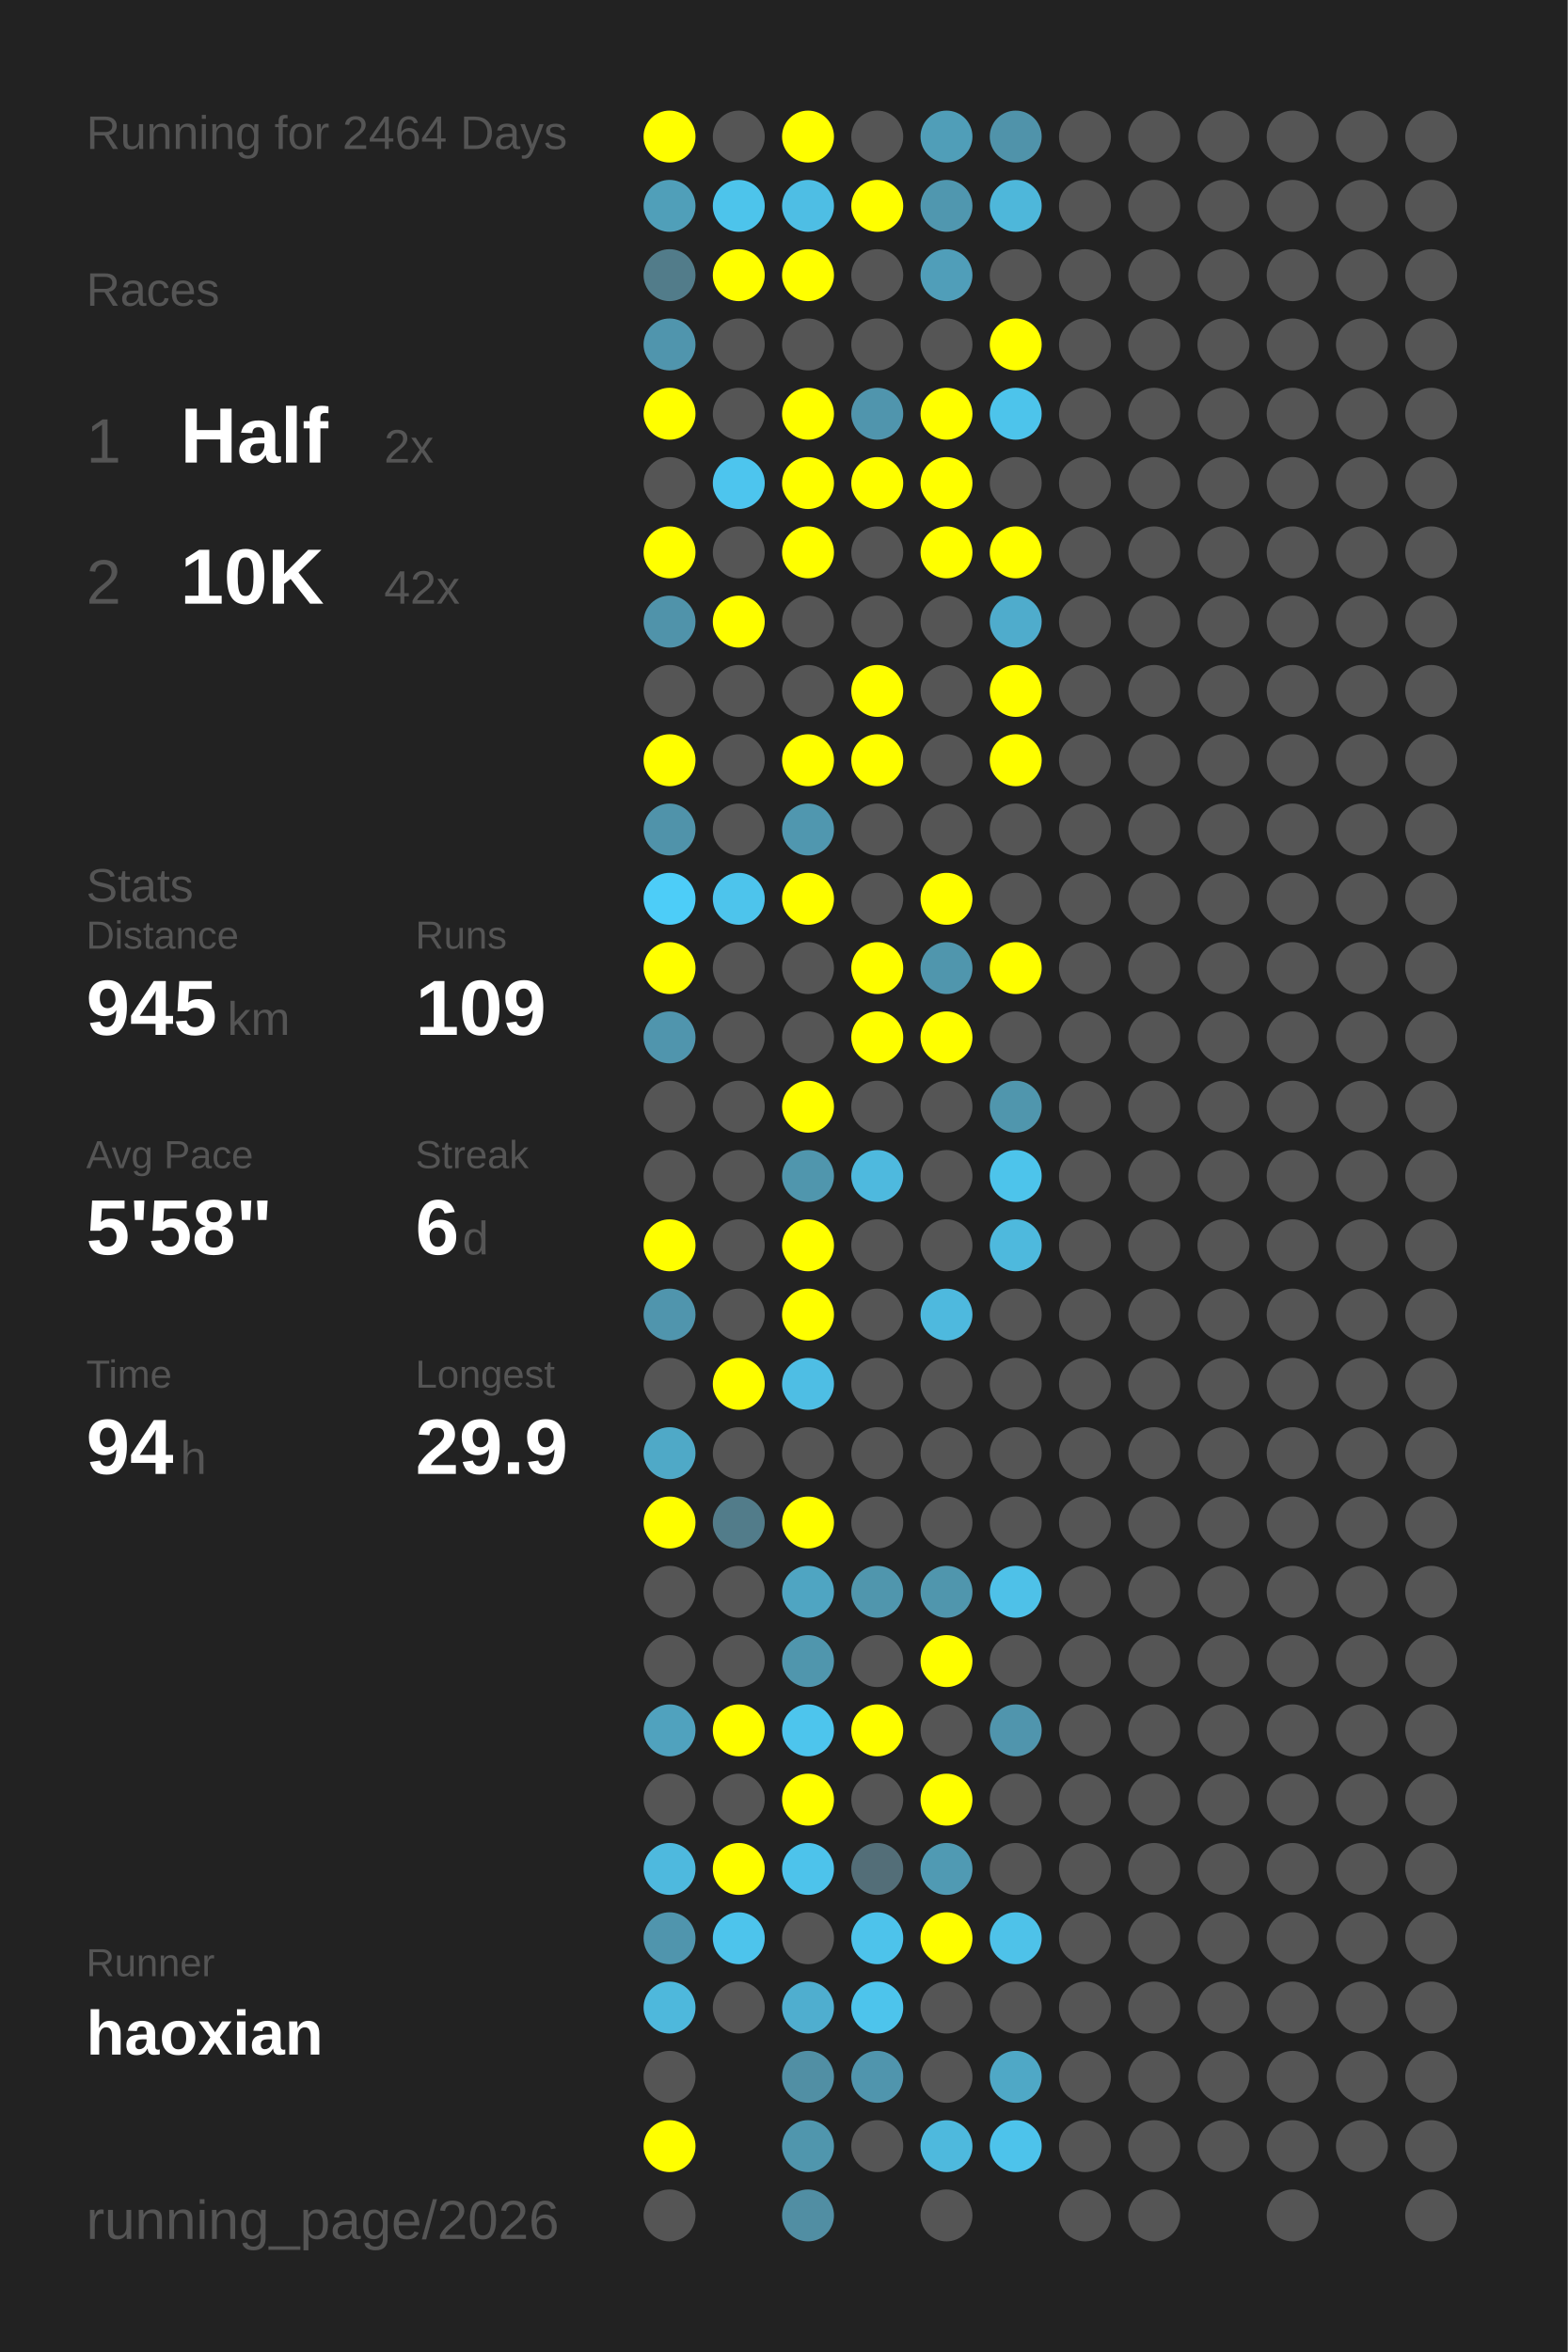
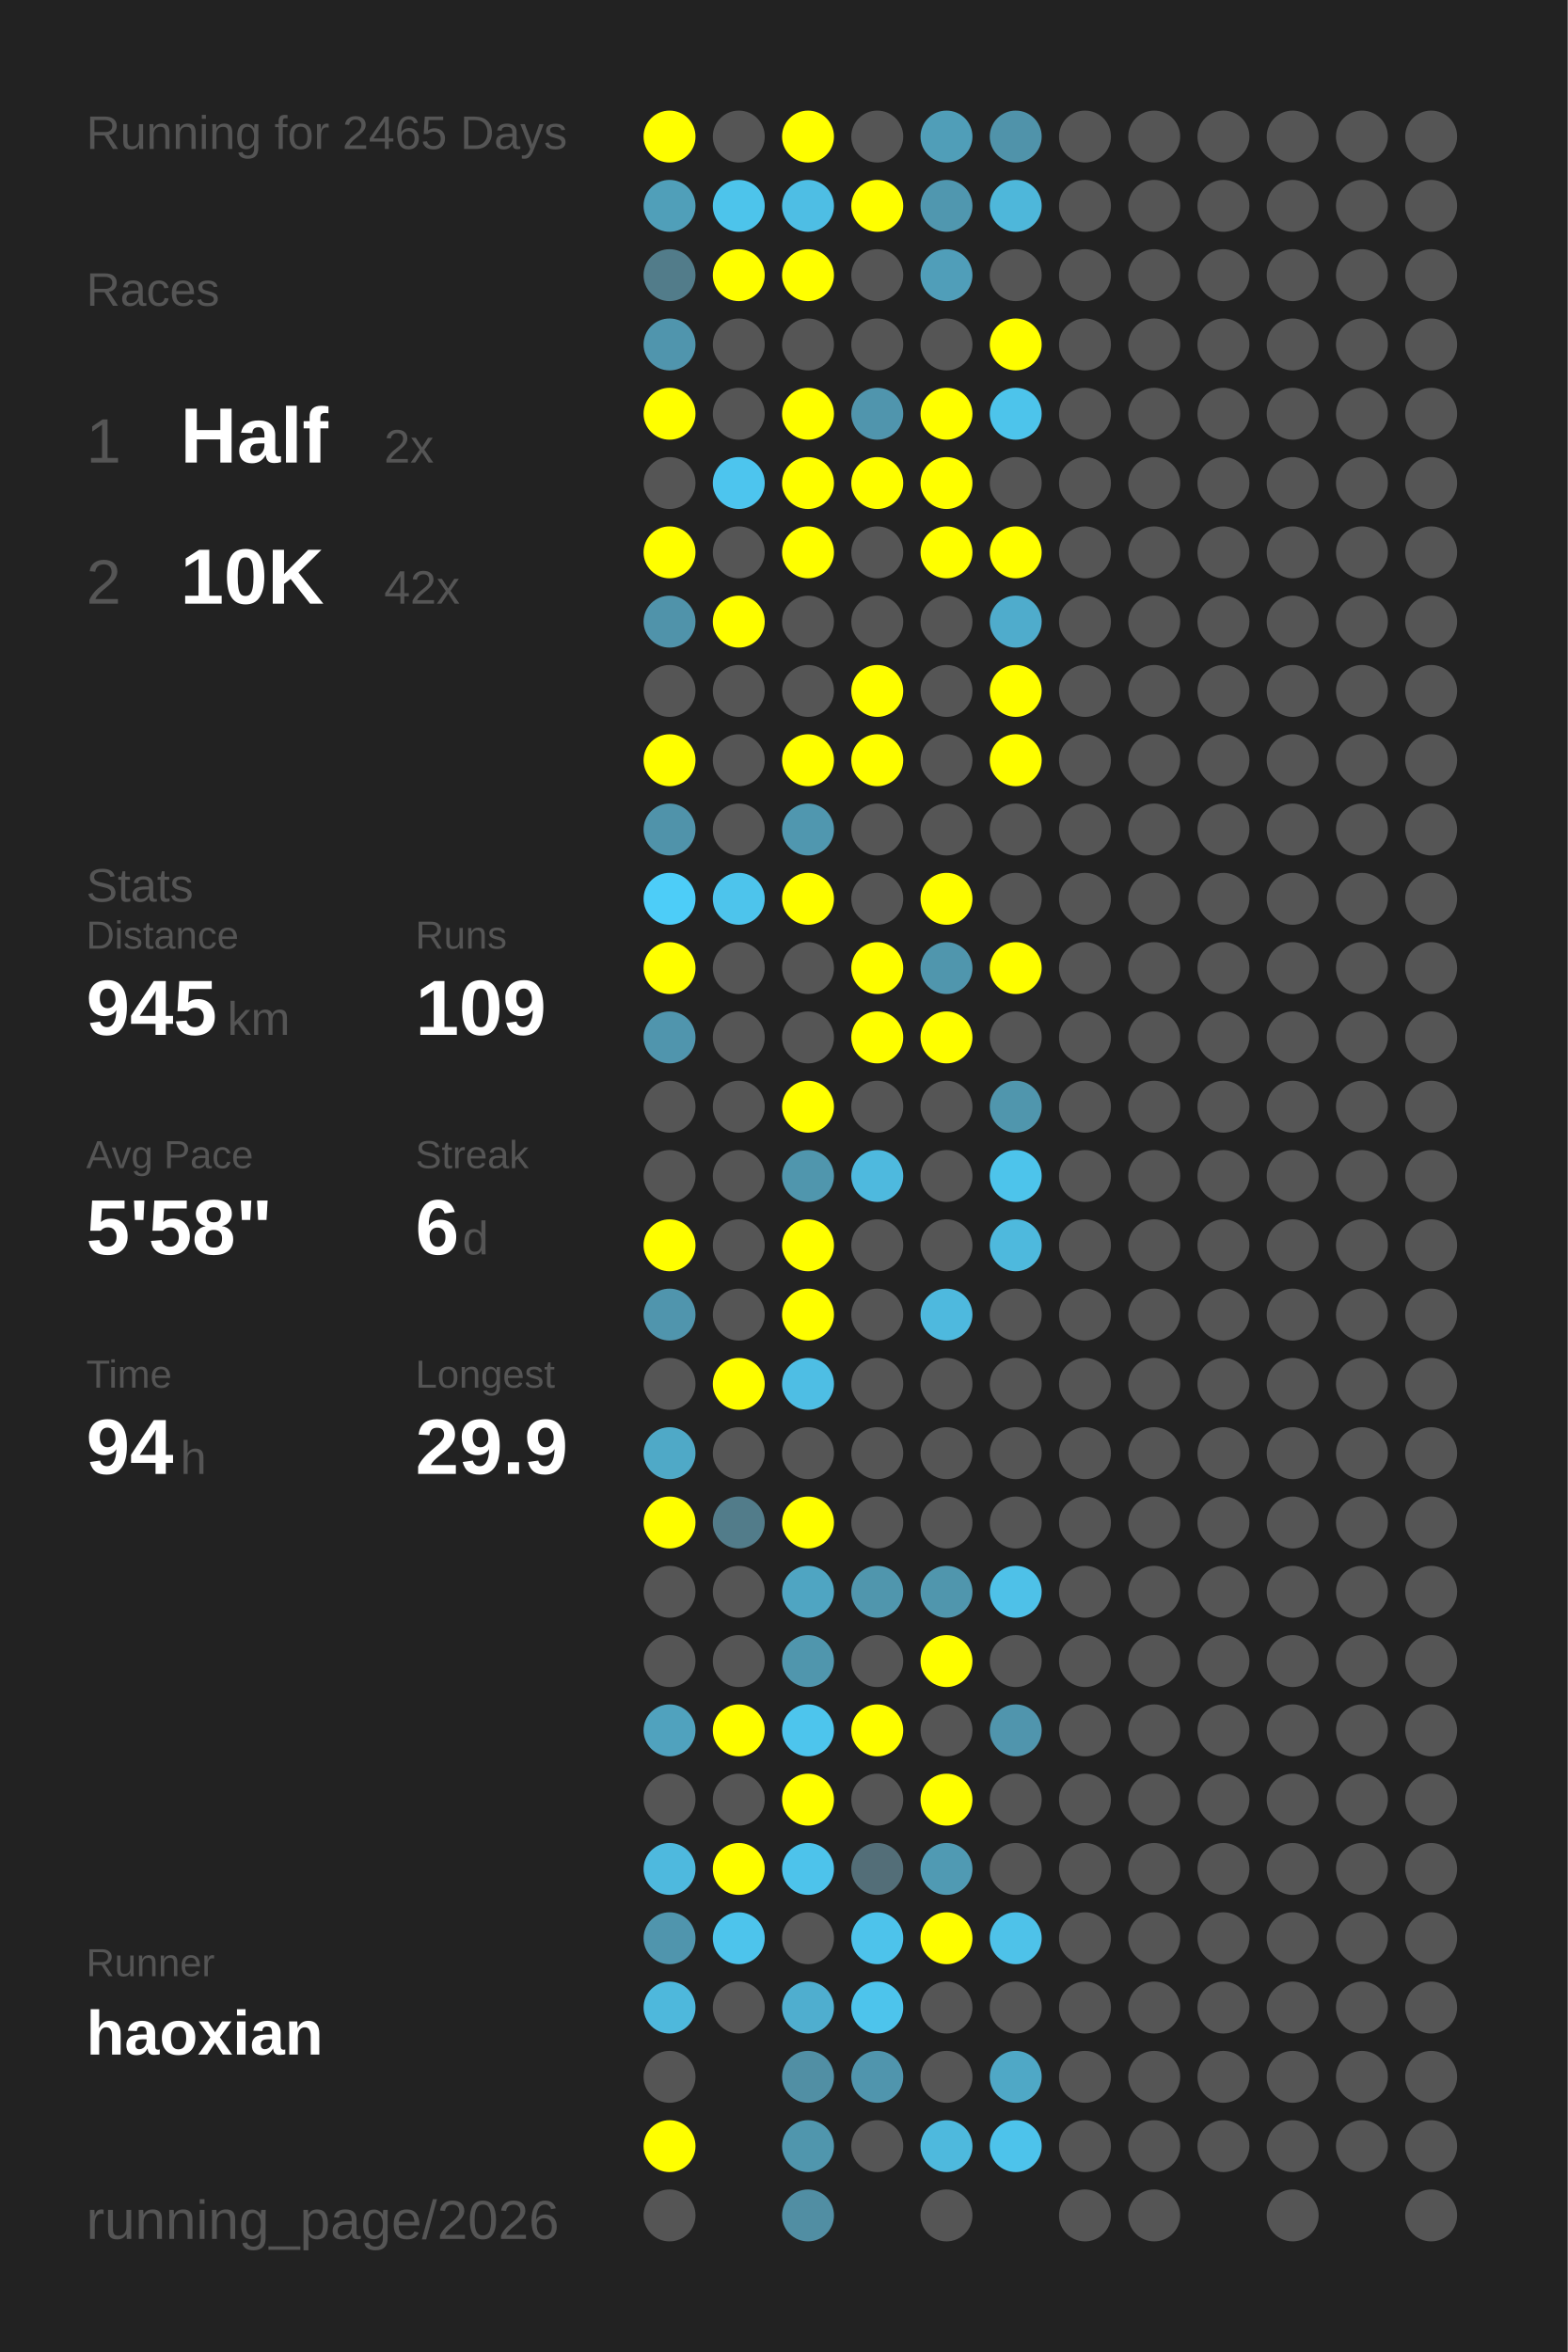
<svg xmlns="http://www.w3.org/2000/svg" baseProfile="full" height="300mm" version="1.1" viewBox="0,0,200,300" width="200mm">
  <defs />
  <rect fill="#222222" height="300" width="200" x="0" y="0" />
-   <text fill="#555555" style="font-size:6px; font-family:Arial;" x="11" y="19">Running for 2464 Days</text>
+   <text fill="#555555" style="font-size:6px; font-family:Arial;" x="11" y="19">Running for 2465 Days</text>
  <text fill="#555555" style="font-size:6px; font-family:Arial;" x="11" y="39">Races</text>
  <text fill="#555555" style="font-size:8px; font-family:Arial;" x="11" y="59">1</text>
  <text fill="#FFFFFF" style="font-size:10px; font-family:Arial; font-weight:bold;" x="23" y="59">Half</text>
  <text fill="#555555" style="font-size:6px; font-family:Arial;" x="49" y="59">2x</text>
  <text fill="#555555" style="font-size:8px; font-family:Arial;" x="11" y="77">2</text>
  <text fill="#FFFFFF" style="font-size:10px; font-family:Arial; font-weight:bold;" x="23" y="77">10K</text>
  <text fill="#555555" style="font-size:6px; font-family:Arial;" x="49" y="77">42x</text>
  <text fill="#555555" style="font-size:6px; font-family:Arial;" x="11" y="115">Stats</text>
  <text fill="#555555" style="font-size:5px; font-family:Arial;" x="11" y="121">Distance</text>
  <text fill="#FFFFFF" style="font-size:10px; font-family:Arial; font-weight:bold;" x="11" y="132">945</text>
  <text fill="#555555" style="font-size:6px; font-family:Arial;" x="29" y="132">km</text>
  <text fill="#555555" style="font-size:5px; font-family:Arial;" x="53" y="121">Runs</text>
  <text fill="#FFFFFF" style="font-size:10px; font-family:Arial; font-weight:bold;" x="53" y="132">109</text>
  <text fill="#555555" style="font-size:5px; font-family:Arial;" x="11" y="149">Avg Pace</text>
  <text fill="#FFFFFF" style="font-size:10px; font-family:Arial; font-weight:bold;" x="11" y="160">5'58"</text>
  <text fill="#555555" style="font-size:5px; font-family:Arial;" x="53" y="149">Streak</text>
  <text fill="#FFFFFF" style="font-size:10px; font-family:Arial; font-weight:bold;" x="53" y="160">6</text>
  <text fill="#555555" style="font-size:6px; font-family:Arial;" x="59" y="160">d</text>
  <text fill="#555555" style="font-size:5px; font-family:Arial;" x="11" y="177">Time</text>
  <text fill="#FFFFFF" style="font-size:10px; font-family:Arial; font-weight:bold;" x="11" y="188">94</text>
  <text fill="#555555" style="font-size:6px; font-family:Arial;" x="23" y="188">h</text>
  <text fill="#555555" style="font-size:5px; font-family:Arial;" x="53" y="177">Longest</text>
  <text fill="#FFFFFF" style="font-size:10px; font-family:Arial; font-weight:bold;" x="53" y="188">29.9</text>
  <text fill="#555555" style="font-size:5px; font-family:Arial;" x="11" y="252.065">Runner</text>
  <text fill="#FFFFFF" style="font-size:8px; font-family:Arial; font-weight:bold;" x="11" y="262.065">haoxian</text>
  <text fill="#555555" style="font-size:7px; font-family:Arial;" x="11" y="285.581">running_page/2026</text>
  <circle cx="85.417" cy="17.419" fill="#FFFF00" r="3.312" />
  <circle cx="85.417" cy="26.258" fill="#509fb9" r="3.312" />
  <circle cx="85.417" cy="35.097" fill="#527c8a" r="3.312" />
  <circle cx="85.417" cy="43.935" fill="#5095ad" r="3.312" />
  <circle cx="85.417" cy="52.774" fill="#FFFF00" r="3.312" />
  <circle cx="85.417" cy="61.613" fill="#555555" r="3.312" />
  <circle cx="85.417" cy="70.452" fill="#FFFF00" r="3.312" />
  <circle cx="85.417" cy="79.29" fill="#5093aa" r="3.312" />
  <circle cx="85.417" cy="88.129" fill="#555555" r="3.312" />
  <circle cx="85.417" cy="96.968" fill="#FFFF00" r="3.312" />
  <circle cx="85.417" cy="105.806" fill="#5093aa" r="3.312" />
  <circle cx="85.417" cy="114.645" fill="#4dcdf8" r="3.312" />
  <circle cx="85.417" cy="123.484" fill="#FFFF00" r="3.312" />
  <circle cx="85.417" cy="132.323" fill="#5095ad" r="3.312" />
  <circle cx="85.417" cy="141.161" fill="#555555" r="3.312" />
  <circle cx="85.417" cy="150" fill="#555555" r="3.312" />
  <circle cx="85.417" cy="158.839" fill="#FFFF00" r="3.312" />
  <circle cx="85.417" cy="167.677" fill="#5095ad" r="3.312" />
  <circle cx="85.417" cy="176.516" fill="#555555" r="3.312" />
  <circle cx="85.417" cy="185.355" fill="#4fa9c7" r="3.312" />
  <circle cx="85.417" cy="194.194" fill="#FFFF00" r="3.312" />
  <circle cx="85.417" cy="203.032" fill="#555555" r="3.312" />
  <circle cx="85.417" cy="211.871" fill="#555555" r="3.312" />
  <circle cx="85.417" cy="220.71" fill="#50a2be" r="3.312" />
  <circle cx="85.417" cy="229.548" fill="#555555" r="3.312" />
  <circle cx="85.417" cy="238.387" fill="#4eb9de" r="3.312" />
  <circle cx="85.417" cy="247.226" fill="#5095ad" r="3.312" />
  <circle cx="85.417" cy="256.065" fill="#4eb8dc" r="3.312" />
  <circle cx="85.417" cy="264.903" fill="#555555" r="3.312" />
  <circle cx="85.417" cy="273.742" fill="#FFFF00" r="3.312" />
  <circle cx="85.417" cy="282.581" fill="#555555" r="3.312" />
  <circle cx="94.25" cy="17.419" fill="#555555" r="3.312" />
  <circle cx="94.25" cy="26.258" fill="#4dc4eb" r="3.312" />
  <circle cx="94.25" cy="35.097" fill="#FFFF00" r="3.312" />
  <circle cx="94.25" cy="43.935" fill="#555555" r="3.312" />
  <circle cx="94.25" cy="52.774" fill="#555555" r="3.312" />
  <circle cx="94.25" cy="61.613" fill="#4dc5ee" r="3.312" />
  <circle cx="94.25" cy="70.452" fill="#555555" r="3.312" />
  <circle cx="94.25" cy="79.29" fill="#FFFF00" r="3.312" />
  <circle cx="94.25" cy="88.129" fill="#555555" r="3.312" />
  <circle cx="94.25" cy="96.968" fill="#555555" r="3.312" />
  <circle cx="94.25" cy="105.806" fill="#555555" r="3.312" />
  <circle cx="94.25" cy="114.645" fill="#4dc4ec" r="3.312" />
  <circle cx="94.25" cy="123.484" fill="#555555" r="3.312" />
  <circle cx="94.25" cy="132.323" fill="#555555" r="3.312" />
  <circle cx="94.25" cy="141.161" fill="#555555" r="3.312" />
  <circle cx="94.25" cy="150" fill="#555555" r="3.312" />
  <circle cx="94.25" cy="158.839" fill="#555555" r="3.312" />
  <circle cx="94.25" cy="167.677" fill="#555555" r="3.312" />
  <circle cx="94.25" cy="176.516" fill="#FFFF00" r="3.312" />
  <circle cx="94.25" cy="185.355" fill="#555555" r="3.312" />
  <circle cx="94.25" cy="194.194" fill="#527c8a" r="3.312" />
  <circle cx="94.25" cy="203.032" fill="#555555" r="3.312" />
  <circle cx="94.25" cy="211.871" fill="#555555" r="3.312" />
  <circle cx="94.25" cy="220.71" fill="#FFFF00" r="3.312" />
  <circle cx="94.25" cy="229.548" fill="#555555" r="3.312" />
  <circle cx="94.25" cy="238.387" fill="#FFFF00" r="3.312" />
  <circle cx="94.25" cy="247.226" fill="#4dc4ec" r="3.312" />
  <circle cx="94.25" cy="256.065" fill="#555555" r="3.312" />
  <circle cx="103.083" cy="17.419" fill="#FFFF00" r="3.312" />
  <circle cx="103.083" cy="26.258" fill="#4ebee4" r="3.312" />
  <circle cx="103.083" cy="35.097" fill="#FFFF00" r="3.312" />
  <circle cx="103.083" cy="43.935" fill="#555555" r="3.312" />
  <circle cx="103.083" cy="52.774" fill="#FFFF00" r="3.312" />
  <circle cx="103.083" cy="61.613" fill="#FFFF00" r="3.312" />
  <circle cx="103.083" cy="70.452" fill="#FFFF00" r="3.312" />
  <circle cx="103.083" cy="79.29" fill="#555555" r="3.312" />
  <circle cx="103.083" cy="88.129" fill="#555555" r="3.312" />
  <circle cx="103.083" cy="96.968" fill="#FFFF00" r="3.312" />
  <circle cx="103.083" cy="105.806" fill="#5097af" r="3.312" />
  <circle cx="103.083" cy="114.645" fill="#FFFF00" r="3.312" />
  <circle cx="103.083" cy="123.484" fill="#555555" r="3.312" />
  <circle cx="103.083" cy="132.323" fill="#555555" r="3.312" />
  <circle cx="103.083" cy="141.161" fill="#FFFF00" r="3.312" />
  <circle cx="103.083" cy="150" fill="#5096ad" r="3.312" />
  <circle cx="103.083" cy="158.839" fill="#FFFF00" r="3.312" />
  <circle cx="103.083" cy="167.677" fill="#FFFF00" r="3.312" />
  <circle cx="103.083" cy="176.516" fill="#4ebee4" r="3.312" />
  <circle cx="103.083" cy="185.355" fill="#555555" r="3.312" />
  <circle cx="103.083" cy="194.194" fill="#FFFF00" r="3.312" />
  <circle cx="103.083" cy="203.032" fill="#4fa5c2" r="3.312" />
  <circle cx="103.083" cy="211.871" fill="#5096ad" r="3.312" />
  <circle cx="103.083" cy="220.71" fill="#4dc5ed" r="3.312" />
  <circle cx="103.083" cy="229.548" fill="#FFFF00" r="3.312" />
  <circle cx="103.083" cy="238.387" fill="#4dc3eb" r="3.312" />
  <circle cx="103.083" cy="247.226" fill="#555555" r="3.312" />
  <circle cx="103.083" cy="256.065" fill="#4faecf" r="3.312" />
  <circle cx="103.083" cy="264.903" fill="#518fa4" r="3.312" />
  <circle cx="103.083" cy="273.742" fill="#5096ad" r="3.312" />
  <circle cx="103.083" cy="282.581" fill="#518ea3" r="3.312" />
  <circle cx="111.917" cy="17.419" fill="#555555" r="3.312" />
  <circle cx="111.917" cy="26.258" fill="#FFFF00" r="3.312" />
  <circle cx="111.917" cy="35.097" fill="#555555" r="3.312" />
  <circle cx="111.917" cy="43.935" fill="#555555" r="3.312" />
  <circle cx="111.917" cy="52.774" fill="#5095ad" r="3.312" />
  <circle cx="111.917" cy="61.613" fill="#FFFF00" r="3.312" />
  <circle cx="111.917" cy="70.452" fill="#555555" r="3.312" />
  <circle cx="111.917" cy="79.29" fill="#555555" r="3.312" />
  <circle cx="111.917" cy="88.129" fill="#FFFF00" r="3.312" />
  <circle cx="111.917" cy="96.968" fill="#FFFF00" r="3.312" />
  <circle cx="111.917" cy="105.806" fill="#555555" r="3.312" />
  <circle cx="111.917" cy="114.645" fill="#555555" r="3.312" />
  <circle cx="111.917" cy="123.484" fill="#FFFF00" r="3.312" />
  <circle cx="111.917" cy="132.323" fill="#FFFF00" r="3.312" />
  <circle cx="111.917" cy="141.161" fill="#555555" r="3.312" />
  <circle cx="111.917" cy="150" fill="#4eb9de" r="3.312" />
  <circle cx="111.917" cy="158.839" fill="#555555" r="3.312" />
  <circle cx="111.917" cy="167.677" fill="#555555" r="3.312" />
  <circle cx="111.917" cy="176.516" fill="#555555" r="3.312" />
  <circle cx="111.917" cy="185.355" fill="#555555" r="3.312" />
  <circle cx="111.917" cy="194.194" fill="#555555" r="3.312" />
  <circle cx="111.917" cy="203.032" fill="#5096ad" r="3.312" />
  <circle cx="111.917" cy="211.871" fill="#555555" r="3.312" />
  <circle cx="111.917" cy="220.71" fill="#FFFF00" r="3.312" />
  <circle cx="111.917" cy="229.548" fill="#555555" r="3.312" />
  <circle cx="111.917" cy="238.387" fill="#536e78" r="3.312" />
  <circle cx="111.917" cy="247.226" fill="#4dc3eb" r="3.312" />
  <circle cx="111.917" cy="256.065" fill="#4dc4ec" r="3.312" />
  <circle cx="111.917" cy="264.903" fill="#5095ad" r="3.312" />
  <circle cx="111.917" cy="273.742" fill="#555555" r="3.312" />
  <circle cx="120.75" cy="17.419" fill="#509eb8" r="3.312" />
  <circle cx="120.75" cy="26.258" fill="#5097af" r="3.312" />
  <circle cx="120.75" cy="35.097" fill="#509eb9" r="3.312" />
  <circle cx="120.75" cy="43.935" fill="#555555" r="3.312" />
  <circle cx="120.75" cy="52.774" fill="#FFFF00" r="3.312" />
  <circle cx="120.75" cy="61.613" fill="#FFFF00" r="3.312" />
  <circle cx="120.75" cy="70.452" fill="#FFFF00" r="3.312" />
  <circle cx="120.75" cy="79.29" fill="#555555" r="3.312" />
  <circle cx="120.75" cy="88.129" fill="#555555" r="3.312" />
  <circle cx="120.75" cy="96.968" fill="#555555" r="3.312" />
  <circle cx="120.75" cy="105.806" fill="#555555" r="3.312" />
  <circle cx="120.75" cy="114.645" fill="#FFFF00" r="3.312" />
  <circle cx="120.75" cy="123.484" fill="#5096ad" r="3.312" />
  <circle cx="120.75" cy="132.323" fill="#FFFF00" r="3.312" />
  <circle cx="120.75" cy="141.161" fill="#555555" r="3.312" />
  <circle cx="120.75" cy="150" fill="#555555" r="3.312" />
  <circle cx="120.75" cy="158.839" fill="#555555" r="3.312" />
  <circle cx="120.75" cy="167.677" fill="#4eb9de" r="3.312" />
  <circle cx="120.75" cy="176.516" fill="#555555" r="3.312" />
  <circle cx="120.75" cy="185.355" fill="#555555" r="3.312" />
  <circle cx="120.75" cy="194.194" fill="#555555" r="3.312" />
  <circle cx="120.75" cy="203.032" fill="#5096ad" r="3.312" />
  <circle cx="120.75" cy="211.871" fill="#FFFF00" r="3.312" />
  <circle cx="120.75" cy="220.71" fill="#555555" r="3.312" />
  <circle cx="120.75" cy="229.548" fill="#FFFF00" r="3.312" />
  <circle cx="120.75" cy="238.387" fill="#509ab3" r="3.312" />
  <circle cx="120.75" cy="247.226" fill="#FFFF00" r="3.312" />
  <circle cx="120.75" cy="256.065" fill="#555555" r="3.312" />
  <circle cx="120.75" cy="264.903" fill="#555555" r="3.312" />
  <circle cx="120.75" cy="273.742" fill="#4eb9dd" r="3.312" />
  <circle cx="120.75" cy="282.581" fill="#555555" r="3.312" />
  <circle cx="129.583" cy="17.419" fill="#5093aa" r="3.312" />
  <circle cx="129.583" cy="26.258" fill="#4eb7da" r="3.312" />
  <circle cx="129.583" cy="35.097" fill="#555555" r="3.312" />
  <circle cx="129.583" cy="43.935" fill="#FFFF00" r="3.312" />
  <circle cx="129.583" cy="52.774" fill="#4dc4eb" r="3.312" />
  <circle cx="129.583" cy="61.613" fill="#555555" r="3.312" />
  <circle cx="129.583" cy="70.452" fill="#FFFF00" r="3.312" />
  <circle cx="129.583" cy="79.29" fill="#4faccc" r="3.312" />
  <circle cx="129.583" cy="88.129" fill="#FFFF00" r="3.312" />
  <circle cx="129.583" cy="96.968" fill="#FFFF00" r="3.312" />
  <circle cx="129.583" cy="105.806" fill="#555555" r="3.312" />
  <circle cx="129.583" cy="114.645" fill="#555555" r="3.312" />
  <circle cx="129.583" cy="123.484" fill="#FFFF00" r="3.312" />
  <circle cx="129.583" cy="132.323" fill="#555555" r="3.312" />
  <circle cx="129.583" cy="141.161" fill="#5096ad" r="3.312" />
  <circle cx="129.583" cy="150" fill="#4dc4eb" r="3.312" />
  <circle cx="129.583" cy="158.839" fill="#4eb9dd" r="3.312" />
  <circle cx="129.583" cy="167.677" fill="#555555" r="3.312" />
  <circle cx="129.583" cy="176.516" fill="#555555" r="3.312" />
  <circle cx="129.583" cy="185.355" fill="#555555" r="3.312" />
  <circle cx="129.583" cy="194.194" fill="#555555" r="3.312" />
  <circle cx="129.583" cy="203.032" fill="#4ec1e8" r="3.312" />
  <circle cx="129.583" cy="211.871" fill="#555555" r="3.312" />
  <circle cx="129.583" cy="220.71" fill="#5095ad" r="3.312" />
  <circle cx="129.583" cy="229.548" fill="#555555" r="3.312" />
  <circle cx="129.583" cy="238.387" fill="#555555" r="3.312" />
  <circle cx="129.583" cy="247.226" fill="#4ec2e9" r="3.312" />
  <circle cx="129.583" cy="256.065" fill="#555555" r="3.312" />
  <circle cx="129.583" cy="264.903" fill="#4fa8c6" r="3.312" />
  <circle cx="129.583" cy="273.742" fill="#4dc3eb" r="3.312" />
  <circle cx="138.417" cy="17.419" fill="#555555" r="3.312" />
  <circle cx="138.417" cy="26.258" fill="#555555" r="3.312" />
  <circle cx="138.417" cy="35.097" fill="#555555" r="3.312" />
  <circle cx="138.417" cy="43.935" fill="#555555" r="3.312" />
  <circle cx="138.417" cy="52.774" fill="#555555" r="3.312" />
  <circle cx="138.417" cy="61.613" fill="#555555" r="3.312" />
  <circle cx="138.417" cy="70.452" fill="#555555" r="3.312" />
  <circle cx="138.417" cy="79.29" fill="#555555" r="3.312" />
  <circle cx="138.417" cy="88.129" fill="#555555" r="3.312" />
  <circle cx="138.417" cy="96.968" fill="#555555" r="3.312" />
  <circle cx="138.417" cy="105.806" fill="#555555" r="3.312" />
  <circle cx="138.417" cy="114.645" fill="#555555" r="3.312" />
  <circle cx="138.417" cy="123.484" fill="#555555" r="3.312" />
  <circle cx="138.417" cy="132.323" fill="#555555" r="3.312" />
  <circle cx="138.417" cy="141.161" fill="#555555" r="3.312" />
  <circle cx="138.417" cy="150" fill="#555555" r="3.312" />
  <circle cx="138.417" cy="158.839" fill="#555555" r="3.312" />
  <circle cx="138.417" cy="167.677" fill="#555555" r="3.312" />
  <circle cx="138.417" cy="176.516" fill="#555555" r="3.312" />
  <circle cx="138.417" cy="185.355" fill="#555555" r="3.312" />
  <circle cx="138.417" cy="194.194" fill="#555555" r="3.312" />
  <circle cx="138.417" cy="203.032" fill="#555555" r="3.312" />
  <circle cx="138.417" cy="211.871" fill="#555555" r="3.312" />
  <circle cx="138.417" cy="220.71" fill="#555555" r="3.312" />
  <circle cx="138.417" cy="229.548" fill="#555555" r="3.312" />
  <circle cx="138.417" cy="238.387" fill="#555555" r="3.312" />
  <circle cx="138.417" cy="247.226" fill="#555555" r="3.312" />
  <circle cx="138.417" cy="256.065" fill="#555555" r="3.312" />
  <circle cx="138.417" cy="264.903" fill="#555555" r="3.312" />
  <circle cx="138.417" cy="273.742" fill="#555555" r="3.312" />
  <circle cx="138.417" cy="282.581" fill="#555555" r="3.312" />
  <circle cx="147.25" cy="17.419" fill="#555555" r="3.312" />
  <circle cx="147.25" cy="26.258" fill="#555555" r="3.312" />
  <circle cx="147.25" cy="35.097" fill="#555555" r="3.312" />
  <circle cx="147.25" cy="43.935" fill="#555555" r="3.312" />
  <circle cx="147.25" cy="52.774" fill="#555555" r="3.312" />
  <circle cx="147.25" cy="61.613" fill="#555555" r="3.312" />
  <circle cx="147.25" cy="70.452" fill="#555555" r="3.312" />
  <circle cx="147.25" cy="79.29" fill="#555555" r="3.312" />
  <circle cx="147.25" cy="88.129" fill="#555555" r="3.312" />
  <circle cx="147.25" cy="96.968" fill="#555555" r="3.312" />
  <circle cx="147.25" cy="105.806" fill="#555555" r="3.312" />
  <circle cx="147.25" cy="114.645" fill="#555555" r="3.312" />
  <circle cx="147.25" cy="123.484" fill="#555555" r="3.312" />
  <circle cx="147.25" cy="132.323" fill="#555555" r="3.312" />
  <circle cx="147.25" cy="141.161" fill="#555555" r="3.312" />
  <circle cx="147.25" cy="150" fill="#555555" r="3.312" />
  <circle cx="147.25" cy="158.839" fill="#555555" r="3.312" />
  <circle cx="147.25" cy="167.677" fill="#555555" r="3.312" />
  <circle cx="147.25" cy="176.516" fill="#555555" r="3.312" />
  <circle cx="147.25" cy="185.355" fill="#555555" r="3.312" />
  <circle cx="147.25" cy="194.194" fill="#555555" r="3.312" />
  <circle cx="147.25" cy="203.032" fill="#555555" r="3.312" />
  <circle cx="147.25" cy="211.871" fill="#555555" r="3.312" />
  <circle cx="147.25" cy="220.71" fill="#555555" r="3.312" />
  <circle cx="147.25" cy="229.548" fill="#555555" r="3.312" />
  <circle cx="147.25" cy="238.387" fill="#555555" r="3.312" />
  <circle cx="147.25" cy="247.226" fill="#555555" r="3.312" />
  <circle cx="147.25" cy="256.065" fill="#555555" r="3.312" />
  <circle cx="147.25" cy="264.903" fill="#555555" r="3.312" />
  <circle cx="147.25" cy="273.742" fill="#555555" r="3.312" />
  <circle cx="147.25" cy="282.581" fill="#555555" r="3.312" />
  <circle cx="156.083" cy="17.419" fill="#555555" r="3.312" />
  <circle cx="156.083" cy="26.258" fill="#555555" r="3.312" />
  <circle cx="156.083" cy="35.097" fill="#555555" r="3.312" />
  <circle cx="156.083" cy="43.935" fill="#555555" r="3.312" />
  <circle cx="156.083" cy="52.774" fill="#555555" r="3.312" />
  <circle cx="156.083" cy="61.613" fill="#555555" r="3.312" />
  <circle cx="156.083" cy="70.452" fill="#555555" r="3.312" />
  <circle cx="156.083" cy="79.29" fill="#555555" r="3.312" />
  <circle cx="156.083" cy="88.129" fill="#555555" r="3.312" />
  <circle cx="156.083" cy="96.968" fill="#555555" r="3.312" />
  <circle cx="156.083" cy="105.806" fill="#555555" r="3.312" />
  <circle cx="156.083" cy="114.645" fill="#555555" r="3.312" />
  <circle cx="156.083" cy="123.484" fill="#555555" r="3.312" />
  <circle cx="156.083" cy="132.323" fill="#555555" r="3.312" />
  <circle cx="156.083" cy="141.161" fill="#555555" r="3.312" />
  <circle cx="156.083" cy="150" fill="#555555" r="3.312" />
  <circle cx="156.083" cy="158.839" fill="#555555" r="3.312" />
  <circle cx="156.083" cy="167.677" fill="#555555" r="3.312" />
  <circle cx="156.083" cy="176.516" fill="#555555" r="3.312" />
  <circle cx="156.083" cy="185.355" fill="#555555" r="3.312" />
  <circle cx="156.083" cy="194.194" fill="#555555" r="3.312" />
  <circle cx="156.083" cy="203.032" fill="#555555" r="3.312" />
  <circle cx="156.083" cy="211.871" fill="#555555" r="3.312" />
  <circle cx="156.083" cy="220.71" fill="#555555" r="3.312" />
  <circle cx="156.083" cy="229.548" fill="#555555" r="3.312" />
  <circle cx="156.083" cy="238.387" fill="#555555" r="3.312" />
  <circle cx="156.083" cy="247.226" fill="#555555" r="3.312" />
  <circle cx="156.083" cy="256.065" fill="#555555" r="3.312" />
  <circle cx="156.083" cy="264.903" fill="#555555" r="3.312" />
  <circle cx="156.083" cy="273.742" fill="#555555" r="3.312" />
  <circle cx="164.917" cy="17.419" fill="#555555" r="3.312" />
  <circle cx="164.917" cy="26.258" fill="#555555" r="3.312" />
  <circle cx="164.917" cy="35.097" fill="#555555" r="3.312" />
  <circle cx="164.917" cy="43.935" fill="#555555" r="3.312" />
  <circle cx="164.917" cy="52.774" fill="#555555" r="3.312" />
  <circle cx="164.917" cy="61.613" fill="#555555" r="3.312" />
  <circle cx="164.917" cy="70.452" fill="#555555" r="3.312" />
  <circle cx="164.917" cy="79.29" fill="#555555" r="3.312" />
  <circle cx="164.917" cy="88.129" fill="#555555" r="3.312" />
  <circle cx="164.917" cy="96.968" fill="#555555" r="3.312" />
  <circle cx="164.917" cy="105.806" fill="#555555" r="3.312" />
  <circle cx="164.917" cy="114.645" fill="#555555" r="3.312" />
  <circle cx="164.917" cy="123.484" fill="#555555" r="3.312" />
  <circle cx="164.917" cy="132.323" fill="#555555" r="3.312" />
  <circle cx="164.917" cy="141.161" fill="#555555" r="3.312" />
  <circle cx="164.917" cy="150" fill="#555555" r="3.312" />
  <circle cx="164.917" cy="158.839" fill="#555555" r="3.312" />
  <circle cx="164.917" cy="167.677" fill="#555555" r="3.312" />
  <circle cx="164.917" cy="176.516" fill="#555555" r="3.312" />
  <circle cx="164.917" cy="185.355" fill="#555555" r="3.312" />
  <circle cx="164.917" cy="194.194" fill="#555555" r="3.312" />
  <circle cx="164.917" cy="203.032" fill="#555555" r="3.312" />
  <circle cx="164.917" cy="211.871" fill="#555555" r="3.312" />
  <circle cx="164.917" cy="220.71" fill="#555555" r="3.312" />
  <circle cx="164.917" cy="229.548" fill="#555555" r="3.312" />
  <circle cx="164.917" cy="238.387" fill="#555555" r="3.312" />
  <circle cx="164.917" cy="247.226" fill="#555555" r="3.312" />
  <circle cx="164.917" cy="256.065" fill="#555555" r="3.312" />
  <circle cx="164.917" cy="264.903" fill="#555555" r="3.312" />
  <circle cx="164.917" cy="273.742" fill="#555555" r="3.312" />
  <circle cx="164.917" cy="282.581" fill="#555555" r="3.312" />
  <circle cx="173.75" cy="17.419" fill="#555555" r="3.312" />
  <circle cx="173.75" cy="26.258" fill="#555555" r="3.312" />
  <circle cx="173.75" cy="35.097" fill="#555555" r="3.312" />
  <circle cx="173.75" cy="43.935" fill="#555555" r="3.312" />
  <circle cx="173.75" cy="52.774" fill="#555555" r="3.312" />
  <circle cx="173.75" cy="61.613" fill="#555555" r="3.312" />
  <circle cx="173.75" cy="70.452" fill="#555555" r="3.312" />
  <circle cx="173.75" cy="79.29" fill="#555555" r="3.312" />
  <circle cx="173.75" cy="88.129" fill="#555555" r="3.312" />
  <circle cx="173.75" cy="96.968" fill="#555555" r="3.312" />
  <circle cx="173.75" cy="105.806" fill="#555555" r="3.312" />
  <circle cx="173.75" cy="114.645" fill="#555555" r="3.312" />
  <circle cx="173.75" cy="123.484" fill="#555555" r="3.312" />
  <circle cx="173.75" cy="132.323" fill="#555555" r="3.312" />
  <circle cx="173.75" cy="141.161" fill="#555555" r="3.312" />
  <circle cx="173.75" cy="150" fill="#555555" r="3.312" />
  <circle cx="173.75" cy="158.839" fill="#555555" r="3.312" />
  <circle cx="173.75" cy="167.677" fill="#555555" r="3.312" />
  <circle cx="173.75" cy="176.516" fill="#555555" r="3.312" />
  <circle cx="173.75" cy="185.355" fill="#555555" r="3.312" />
  <circle cx="173.75" cy="194.194" fill="#555555" r="3.312" />
  <circle cx="173.75" cy="203.032" fill="#555555" r="3.312" />
  <circle cx="173.75" cy="211.871" fill="#555555" r="3.312" />
  <circle cx="173.75" cy="220.71" fill="#555555" r="3.312" />
  <circle cx="173.75" cy="229.548" fill="#555555" r="3.312" />
  <circle cx="173.75" cy="238.387" fill="#555555" r="3.312" />
  <circle cx="173.75" cy="247.226" fill="#555555" r="3.312" />
  <circle cx="173.75" cy="256.065" fill="#555555" r="3.312" />
  <circle cx="173.75" cy="264.903" fill="#555555" r="3.312" />
  <circle cx="173.75" cy="273.742" fill="#555555" r="3.312" />
  <circle cx="182.583" cy="17.419" fill="#555555" r="3.312" />
  <circle cx="182.583" cy="26.258" fill="#555555" r="3.312" />
  <circle cx="182.583" cy="35.097" fill="#555555" r="3.312" />
  <circle cx="182.583" cy="43.935" fill="#555555" r="3.312" />
  <circle cx="182.583" cy="52.774" fill="#555555" r="3.312" />
  <circle cx="182.583" cy="61.613" fill="#555555" r="3.312" />
  <circle cx="182.583" cy="70.452" fill="#555555" r="3.312" />
  <circle cx="182.583" cy="79.29" fill="#555555" r="3.312" />
  <circle cx="182.583" cy="88.129" fill="#555555" r="3.312" />
  <circle cx="182.583" cy="96.968" fill="#555555" r="3.312" />
  <circle cx="182.583" cy="105.806" fill="#555555" r="3.312" />
  <circle cx="182.583" cy="114.645" fill="#555555" r="3.312" />
  <circle cx="182.583" cy="123.484" fill="#555555" r="3.312" />
  <circle cx="182.583" cy="132.323" fill="#555555" r="3.312" />
  <circle cx="182.583" cy="141.161" fill="#555555" r="3.312" />
  <circle cx="182.583" cy="150" fill="#555555" r="3.312" />
  <circle cx="182.583" cy="158.839" fill="#555555" r="3.312" />
  <circle cx="182.583" cy="167.677" fill="#555555" r="3.312" />
  <circle cx="182.583" cy="176.516" fill="#555555" r="3.312" />
  <circle cx="182.583" cy="185.355" fill="#555555" r="3.312" />
  <circle cx="182.583" cy="194.194" fill="#555555" r="3.312" />
  <circle cx="182.583" cy="203.032" fill="#555555" r="3.312" />
  <circle cx="182.583" cy="211.871" fill="#555555" r="3.312" />
  <circle cx="182.583" cy="220.71" fill="#555555" r="3.312" />
  <circle cx="182.583" cy="229.548" fill="#555555" r="3.312" />
  <circle cx="182.583" cy="238.387" fill="#555555" r="3.312" />
  <circle cx="182.583" cy="247.226" fill="#555555" r="3.312" />
  <circle cx="182.583" cy="256.065" fill="#555555" r="3.312" />
  <circle cx="182.583" cy="264.903" fill="#555555" r="3.312" />
  <circle cx="182.583" cy="273.742" fill="#555555" r="3.312" />
  <circle cx="182.583" cy="282.581" fill="#555555" r="3.312" />
</svg>
